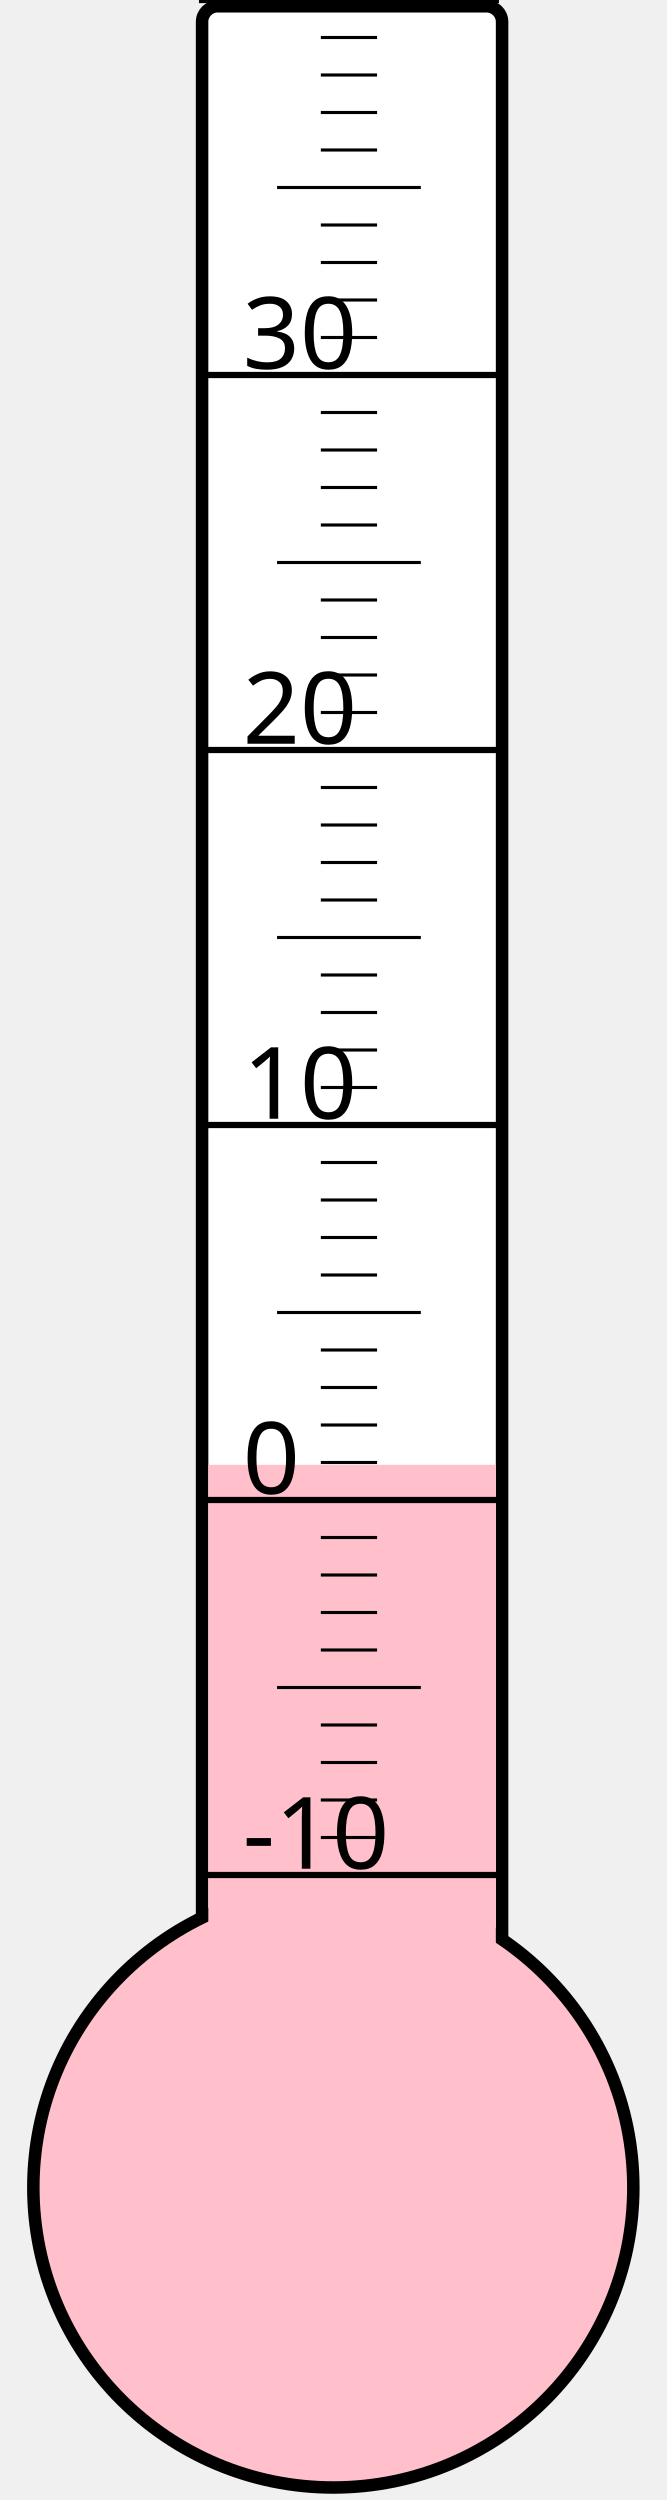
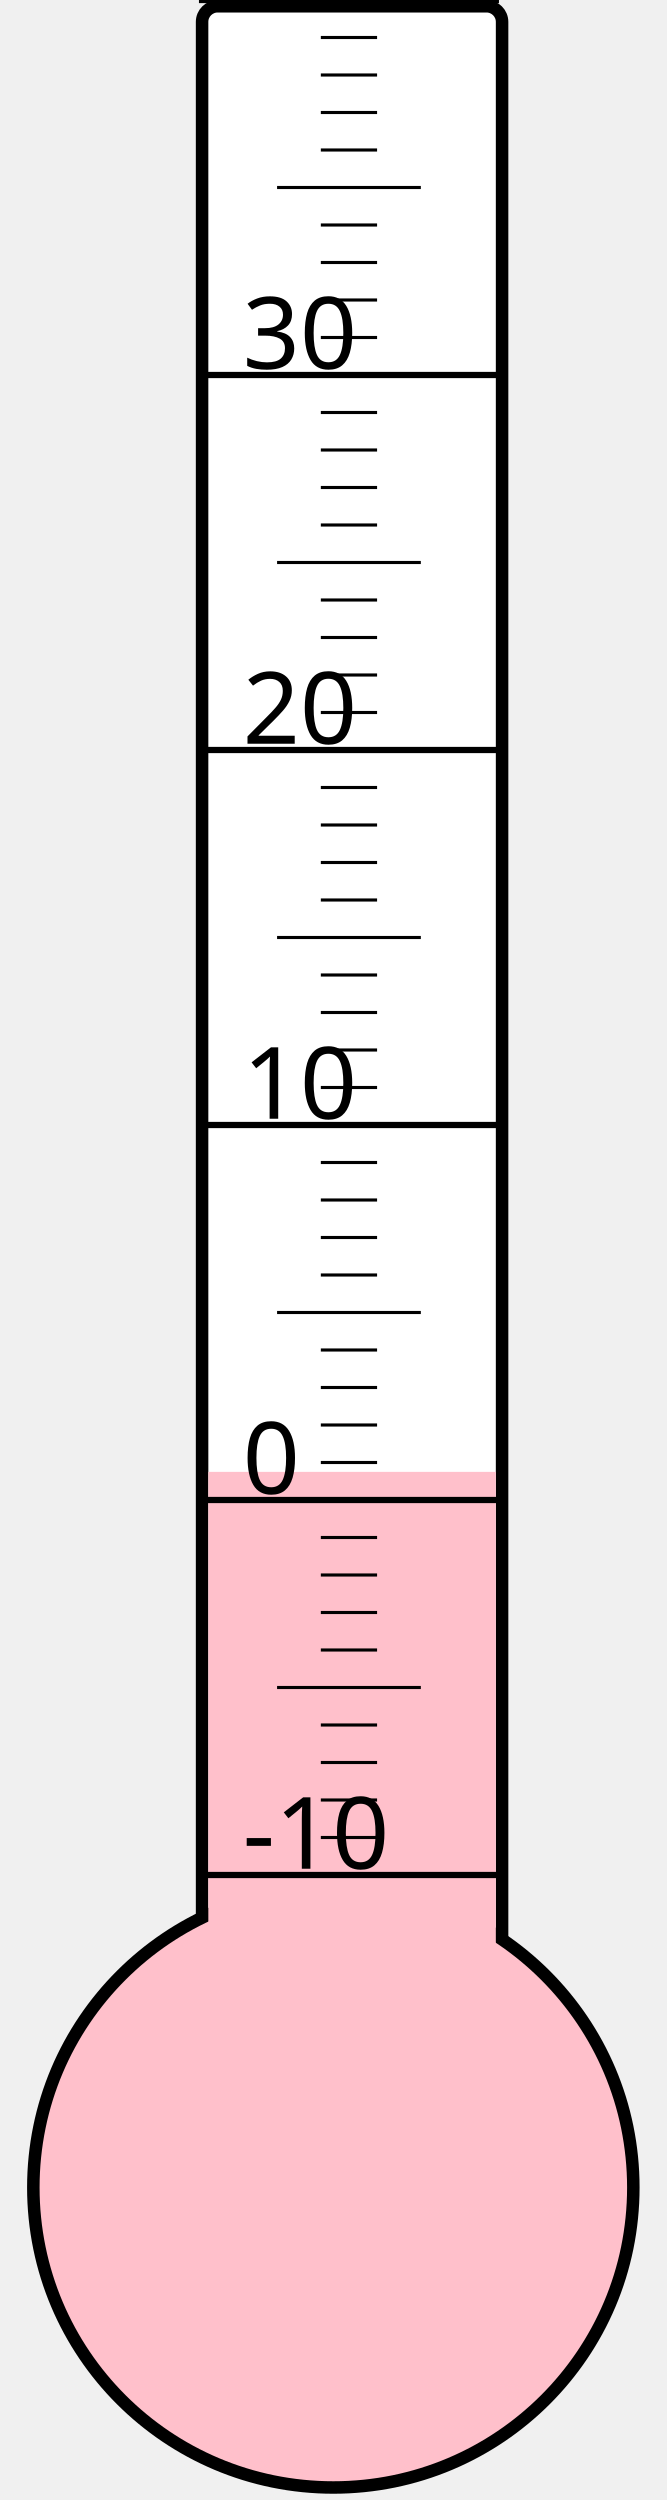
<svg xmlns="http://www.w3.org/2000/svg" width="40px" height="150px" viewBox="0 0 200 800">
  <rect width="200" height="800" x="0" y="0" style="fill: #ffffeb; fill-opacity: 0;" />
  <rect width="96" height="680" x="58" y="2" rx="5" ry="5" style="fill: white; fill-opacity: 1; stroke: black; stroke-width: 4;" />
  <circle cx="100" cy="700" r="96" style="fill: pink; stroke: black; stroke-width: 4;" />
-   <rect width="92" height="231.25" x="60" y="468.75" style="fill: pink; fill-opacity: 1; stroke-width: 0;" />
+   <rect width="92" height="229.0" x="60" y="471.0" style="fill: pink; fill-opacity: 1; stroke-width: 0;" />
  <text x="71" y="598" style="font-family: sans-serif; font-size: 24pt;">-10</text>
  <text x="71" y="478" style="font-family: sans-serif; font-size: 24pt;">0</text>
  <text x="71" y="358" style="font-family: sans-serif; font-size: 24pt;">10</text>
  <text x="71" y="238" style="font-family: sans-serif; font-size: 24pt;">20</text>
  <text x="71" y="118" style="font-family: sans-serif; font-size: 24pt;">30</text>
  <g style="stroke: black;">
    <line x1="57" y1="600" x2="153" y2="600" style="stroke-width: 2;" />
    <line x1="96" y1="588" x2="114" y2="588" style="stroke-width: 1;" />
    <line x1="96" y1="576" x2="114" y2="576" style="stroke-width: 1;" />
    <line x1="96" y1="564" x2="114" y2="564" style="stroke-width: 1;" />
    <line x1="96" y1="552" x2="114" y2="552" style="stroke-width: 1;" />
    <line x1="82" y1="540" x2="128" y2="540" style="stroke-width: 1;" />
    <line x1="96" y1="528" x2="114" y2="528" style="stroke-width: 1;" />
    <line x1="96" y1="516" x2="114" y2="516" style="stroke-width: 1;" />
    <line x1="96" y1="504" x2="114" y2="504" style="stroke-width: 1;" />
    <line x1="96" y1="492" x2="114" y2="492" style="stroke-width: 1;" />
    <line x1="57" y1="480" x2="153" y2="480" style="stroke-width: 2;" />
    <line x1="96" y1="468" x2="114" y2="468" style="stroke-width: 1;" />
    <line x1="96" y1="456" x2="114" y2="456" style="stroke-width: 1;" />
    <line x1="96" y1="444" x2="114" y2="444" style="stroke-width: 1;" />
    <line x1="96" y1="432" x2="114" y2="432" style="stroke-width: 1;" />
    <line x1="82" y1="420" x2="128" y2="420" style="stroke-width: 1;" />
    <line x1="96" y1="408" x2="114" y2="408" style="stroke-width: 1;" />
    <line x1="96" y1="396" x2="114" y2="396" style="stroke-width: 1;" />
    <line x1="96" y1="384" x2="114" y2="384" style="stroke-width: 1;" />
    <line x1="96" y1="372" x2="114" y2="372" style="stroke-width: 1;" />
    <line x1="57" y1="360" x2="153" y2="360" style="stroke-width: 2;" />
    <line x1="96" y1="348" x2="114" y2="348" style="stroke-width: 1;" />
    <line x1="96" y1="336" x2="114" y2="336" style="stroke-width: 1;" />
    <line x1="96" y1="324" x2="114" y2="324" style="stroke-width: 1;" />
    <line x1="96" y1="312" x2="114" y2="312" style="stroke-width: 1;" />
    <line x1="82" y1="300" x2="128" y2="300" style="stroke-width: 1;" />
    <line x1="96" y1="288" x2="114" y2="288" style="stroke-width: 1;" />
    <line x1="96" y1="276" x2="114" y2="276" style="stroke-width: 1;" />
    <line x1="96" y1="264" x2="114" y2="264" style="stroke-width: 1;" />
    <line x1="96" y1="252" x2="114" y2="252" style="stroke-width: 1;" />
    <line x1="57" y1="240" x2="153" y2="240" style="stroke-width: 2;" />
    <line x1="96" y1="228" x2="114" y2="228" style="stroke-width: 1;" />
    <line x1="96" y1="216" x2="114" y2="216" style="stroke-width: 1;" />
    <line x1="96" y1="204" x2="114" y2="204" style="stroke-width: 1;" />
    <line x1="96" y1="192" x2="114" y2="192" style="stroke-width: 1;" />
    <line x1="82" y1="180" x2="128" y2="180" style="stroke-width: 1;" />
    <line x1="96" y1="168" x2="114" y2="168" style="stroke-width: 1;" />
    <line x1="96" y1="156" x2="114" y2="156" style="stroke-width: 1;" />
    <line x1="96" y1="144" x2="114" y2="144" style="stroke-width: 1;" />
    <line x1="96" y1="132" x2="114" y2="132" style="stroke-width: 1;" />
    <line x1="57" y1="120" x2="153" y2="120" style="stroke-width: 2;" />
    <line x1="96" y1="108" x2="114" y2="108" style="stroke-width: 1;" />
    <line x1="96" y1="96" x2="114" y2="96" style="stroke-width: 1;" />
    <line x1="96" y1="84" x2="114" y2="84" style="stroke-width: 1;" />
    <line x1="96" y1="72" x2="114" y2="72" style="stroke-width: 1;" />
    <line x1="82" y1="60" x2="128" y2="60" style="stroke-width: 1;" />
    <line x1="96" y1="48" x2="114" y2="48" style="stroke-width: 1;" />
    <line x1="96" y1="36" x2="114" y2="36" style="stroke-width: 1;" />
    <line x1="96" y1="24" x2="114" y2="24" style="stroke-width: 1;" />
    <line x1="96" y1="12" x2="114" y2="12" style="stroke-width: 1;" />
    <line x1="57" y1="0" x2="153" y2="0" style="stroke-width: 2;" />
  </g>
</svg>
